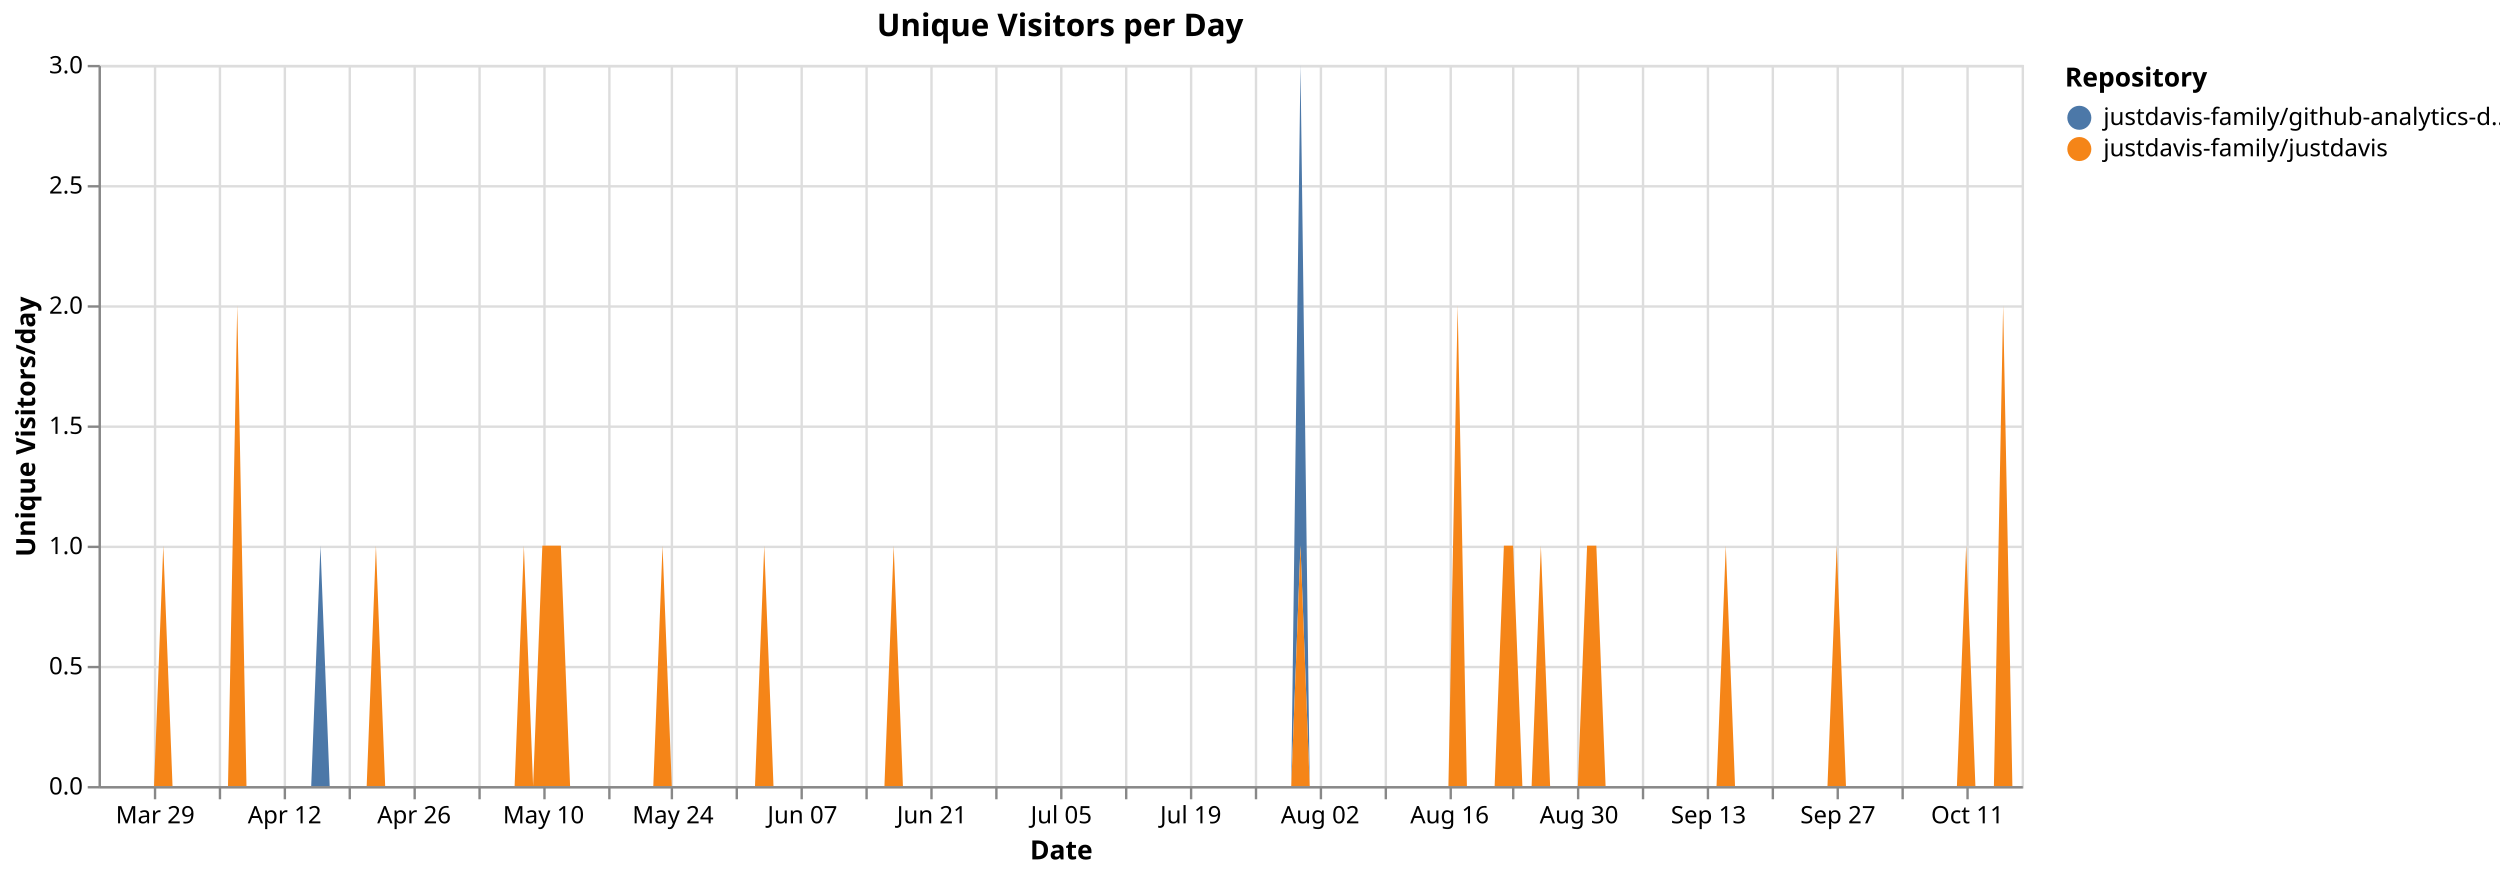
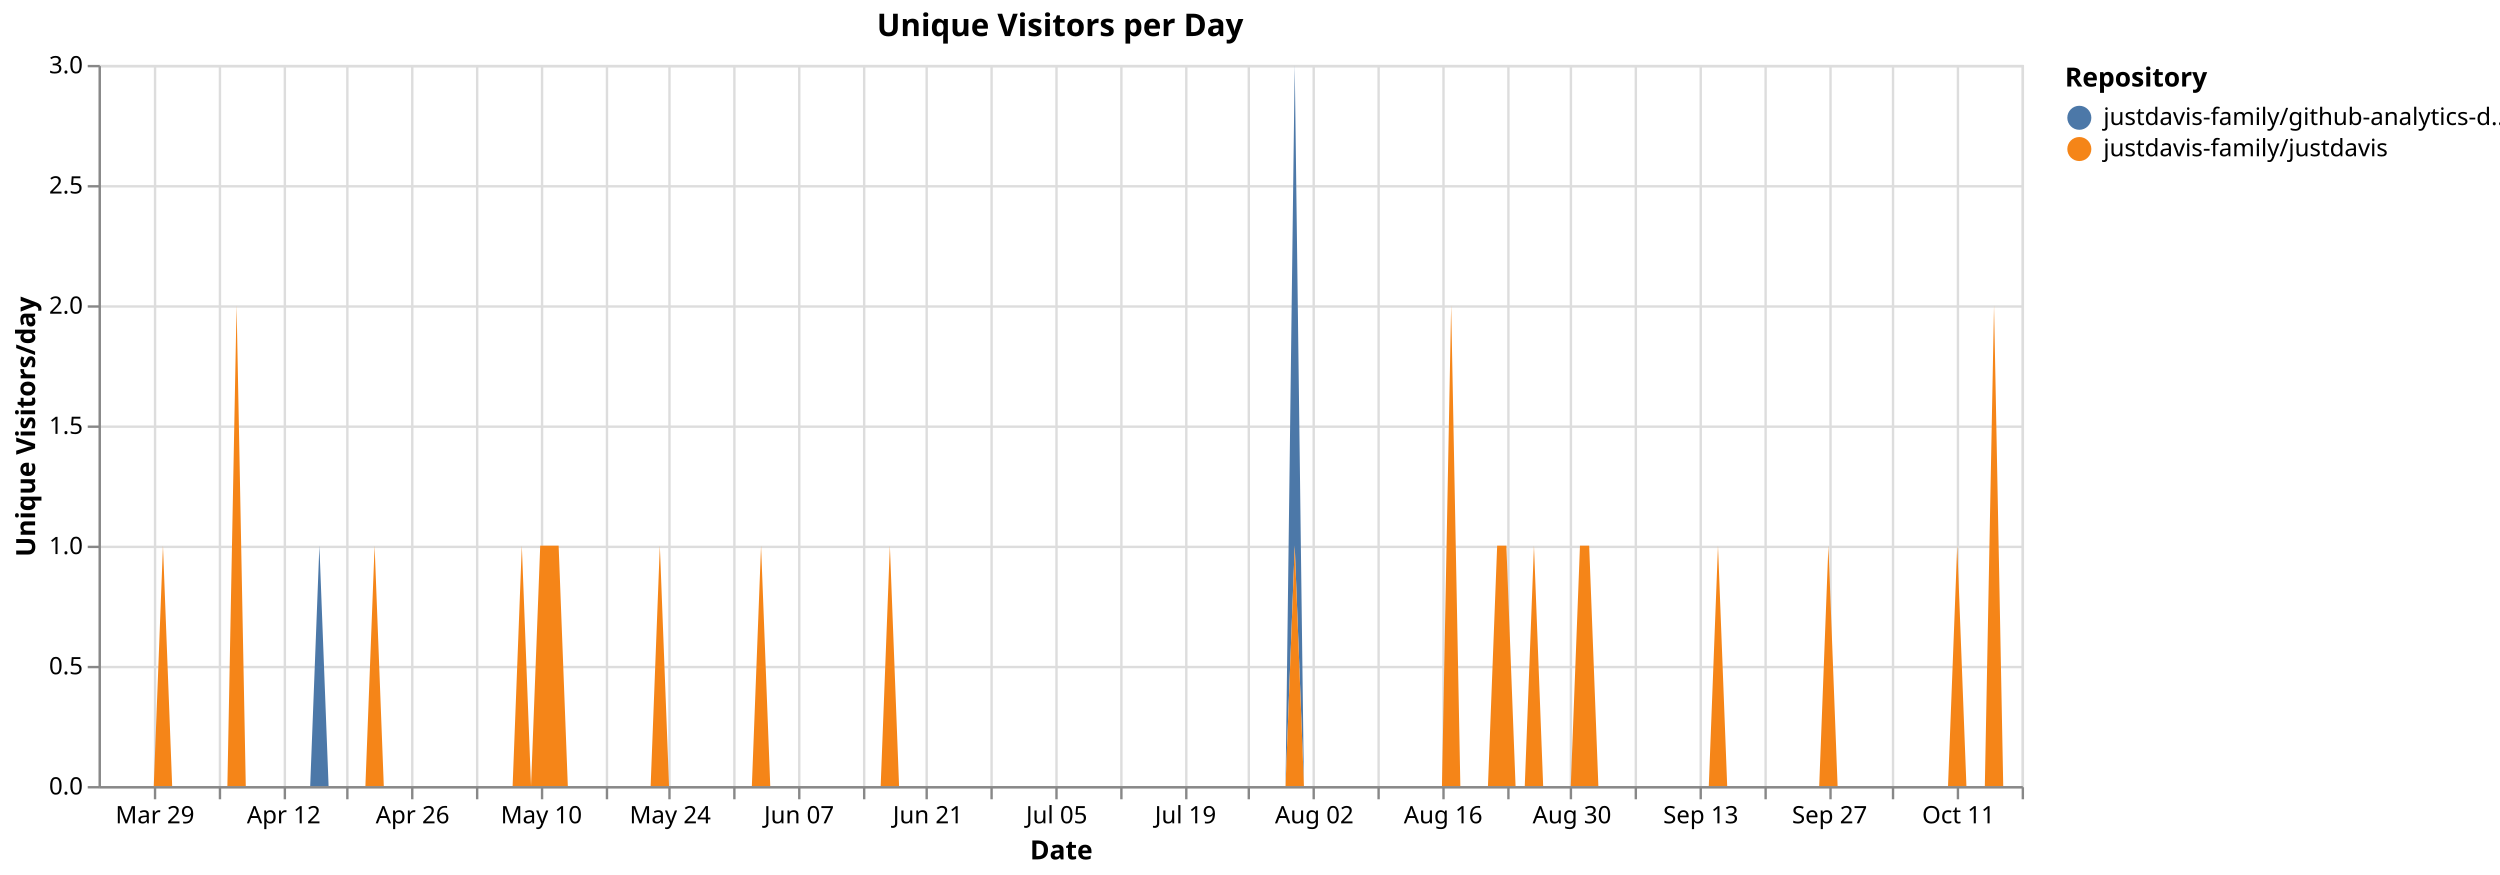
<svg xmlns="http://www.w3.org/2000/svg" version="1.1" class="marks" width="1040" height="364" viewBox="0 0 1040 364">
  <rect width="1040" height="364" fill="white" />
  <g fill="none" stroke-miterlimit="10" transform="translate(41,27)">
    <g class="mark-group role-frame root" role="graphics-object" aria-roledescription="group mark container">
      <g transform="translate(0,0)">
        <path class="background" aria-hidden="true" d="M0.5,0.5h800v300h-800Z" stroke="#ddd" />
        <g>
          <g class="mark-group role-axis" aria-hidden="true">
            <g transform="translate(0.5,300.5)">
              <path class="background" aria-hidden="true" d="M0,0h0v0h0Z" pointer-events="none" />
              <g>
                <g class="mark-rule role-axis-grid" pointer-events="none">
                  <line transform="translate(23,-300)" x2="0" y2="300" stroke="#ddd" stroke-width="1" opacity="1" />
                  <line transform="translate(50,-300)" x2="0" y2="300" stroke="#ddd" stroke-width="1" opacity="1" />
                  <line transform="translate(77,-300)" x2="0" y2="300" stroke="#ddd" stroke-width="1" opacity="1" />
-                   <line transform="translate(104,-300)" x2="0" y2="300" stroke="#ddd" stroke-width="1" opacity="1" />
-                   <line transform="translate(131,-300)" x2="0" y2="300" stroke="#ddd" stroke-width="1" opacity="1" />
-                   <line transform="translate(158,-300)" x2="0" y2="300" stroke="#ddd" stroke-width="1" opacity="1" />
-                   <line transform="translate(185,-300)" x2="0" y2="300" stroke="#ddd" stroke-width="1" opacity="1" />
-                   <line transform="translate(212,-300)" x2="0" y2="300" stroke="#ddd" stroke-width="1" opacity="1" />
-                   <line transform="translate(238,-300)" x2="0" y2="300" stroke="#ddd" stroke-width="1" opacity="1" />
-                   <line transform="translate(265,-300)" x2="0" y2="300" stroke="#ddd" stroke-width="1" opacity="1" />
-                   <line transform="translate(292,-300)" x2="0" y2="300" stroke="#ddd" stroke-width="1" opacity="1" />
-                   <line transform="translate(319,-300)" x2="0" y2="300" stroke="#ddd" stroke-width="1" opacity="1" />
-                   <line transform="translate(346,-300)" x2="0" y2="300" stroke="#ddd" stroke-width="1" opacity="1" />
-                   <line transform="translate(373,-300)" x2="0" y2="300" stroke="#ddd" stroke-width="1" opacity="1" />
-                   <line transform="translate(400,-300)" x2="0" y2="300" stroke="#ddd" stroke-width="1" opacity="1" />
-                   <line transform="translate(427,-300)" x2="0" y2="300" stroke="#ddd" stroke-width="1" opacity="1" />
-                   <line transform="translate(454,-300)" x2="0" y2="300" stroke="#ddd" stroke-width="1" opacity="1" />
-                   <line transform="translate(481,-300)" x2="0" y2="300" stroke="#ddd" stroke-width="1" opacity="1" />
-                   <line transform="translate(508,-300)" x2="0" y2="300" stroke="#ddd" stroke-width="1" opacity="1" />
-                   <line transform="translate(535,-300)" x2="0" y2="300" stroke="#ddd" stroke-width="1" opacity="1" />
-                   <line transform="translate(562,-300)" x2="0" y2="300" stroke="#ddd" stroke-width="1" opacity="1" />
-                   <line transform="translate(588,-300)" x2="0" y2="300" stroke="#ddd" stroke-width="1" opacity="1" />
-                   <line transform="translate(615,-300)" x2="0" y2="300" stroke="#ddd" stroke-width="1" opacity="1" />
-                   <line transform="translate(642,-300)" x2="0" y2="300" stroke="#ddd" stroke-width="1" opacity="1" />
-                   <line transform="translate(669,-300)" x2="0" y2="300" stroke="#ddd" stroke-width="1" opacity="1" />
-                   <line transform="translate(696,-300)" x2="0" y2="300" stroke="#ddd" stroke-width="1" opacity="1" />
-                   <line transform="translate(723,-300)" x2="0" y2="300" stroke="#ddd" stroke-width="1" opacity="1" />
-                   <line transform="translate(750,-300)" x2="0" y2="300" stroke="#ddd" stroke-width="1" opacity="1" />
-                   <line transform="translate(777,-300)" x2="0" y2="300" stroke="#ddd" stroke-width="1" opacity="1" />
+                   <line transform="translate(103,-300)" x2="0" y2="300" stroke="#ddd" stroke-width="1" opacity="1" />
+                   <line transform="translate(130,-300)" x2="0" y2="300" stroke="#ddd" stroke-width="1" opacity="1" />
+                   <line transform="translate(157,-300)" x2="0" y2="300" stroke="#ddd" stroke-width="1" opacity="1" />
+                   <line transform="translate(184,-300)" x2="0" y2="300" stroke="#ddd" stroke-width="1" opacity="1" />
+                   <line transform="translate(211,-300)" x2="0" y2="300" stroke="#ddd" stroke-width="1" opacity="1" />
+                   <line transform="translate(237,-300)" x2="0" y2="300" stroke="#ddd" stroke-width="1" opacity="1" />
+                   <line transform="translate(264,-300)" x2="0" y2="300" stroke="#ddd" stroke-width="1" opacity="1" />
+                   <line transform="translate(291,-300)" x2="0" y2="300" stroke="#ddd" stroke-width="1" opacity="1" />
+                   <line transform="translate(318,-300)" x2="0" y2="300" stroke="#ddd" stroke-width="1" opacity="1" />
+                   <line transform="translate(344,-300)" x2="0" y2="300" stroke="#ddd" stroke-width="1" opacity="1" />
+                   <line transform="translate(371,-300)" x2="0" y2="300" stroke="#ddd" stroke-width="1" opacity="1" />
+                   <line transform="translate(398,-300)" x2="0" y2="300" stroke="#ddd" stroke-width="1" opacity="1" />
+                   <line transform="translate(425,-300)" x2="0" y2="300" stroke="#ddd" stroke-width="1" opacity="1" />
+                   <line transform="translate(452,-300)" x2="0" y2="300" stroke="#ddd" stroke-width="1" opacity="1" />
+                   <line transform="translate(478,-300)" x2="0" y2="300" stroke="#ddd" stroke-width="1" opacity="1" />
+                   <line transform="translate(505,-300)" x2="0" y2="300" stroke="#ddd" stroke-width="1" opacity="1" />
+                   <line transform="translate(532,-300)" x2="0" y2="300" stroke="#ddd" stroke-width="1" opacity="1" />
+                   <line transform="translate(559,-300)" x2="0" y2="300" stroke="#ddd" stroke-width="1" opacity="1" />
+                   <line transform="translate(586,-300)" x2="0" y2="300" stroke="#ddd" stroke-width="1" opacity="1" />
+                   <line transform="translate(612,-300)" x2="0" y2="300" stroke="#ddd" stroke-width="1" opacity="1" />
+                   <line transform="translate(639,-300)" x2="0" y2="300" stroke="#ddd" stroke-width="1" opacity="1" />
+                   <line transform="translate(666,-300)" x2="0" y2="300" stroke="#ddd" stroke-width="1" opacity="1" />
+                   <line transform="translate(693,-300)" x2="0" y2="300" stroke="#ddd" stroke-width="1" opacity="1" />
+                   <line transform="translate(720,-300)" x2="0" y2="300" stroke="#ddd" stroke-width="1" opacity="1" />
+                   <line transform="translate(746,-300)" x2="0" y2="300" stroke="#ddd" stroke-width="1" opacity="1" />
+                   <line transform="translate(773,-300)" x2="0" y2="300" stroke="#ddd" stroke-width="1" opacity="1" />
+                   <line transform="translate(800,-300)" x2="0" y2="300" stroke="#ddd" stroke-width="1" opacity="1" />
                </g>
              </g>
              <path class="foreground" aria-hidden="true" d="" pointer-events="none" display="none" />
            </g>
          </g>
          <g class="mark-group role-axis" aria-hidden="true">
            <g transform="translate(0.5,0.5)">
              <path class="background" aria-hidden="true" d="M0,0h0v0h0Z" pointer-events="none" />
              <g>
                <g class="mark-rule role-axis-grid" pointer-events="none">
                  <line transform="translate(0,300)" x2="800" y2="0" stroke="#ddd" stroke-width="1" opacity="1" />
                  <line transform="translate(0,250)" x2="800" y2="0" stroke="#ddd" stroke-width="1" opacity="1" />
                  <line transform="translate(0,200)" x2="800" y2="0" stroke="#ddd" stroke-width="1" opacity="1" />
                  <line transform="translate(0,150)" x2="800" y2="0" stroke="#ddd" stroke-width="1" opacity="1" />
                  <line transform="translate(0,100)" x2="800" y2="0" stroke="#ddd" stroke-width="1" opacity="1" />
                  <line transform="translate(0,50)" x2="800" y2="0" stroke="#ddd" stroke-width="1" opacity="1" />
                  <line transform="translate(0,0)" x2="800" y2="0" stroke="#ddd" stroke-width="1" opacity="1" />
                </g>
              </g>
              <path class="foreground" aria-hidden="true" d="" pointer-events="none" display="none" />
            </g>
          </g>
-           <g class="mark-group role-axis" role="graphics-symbol" aria-roledescription="axis" aria-label="X-axis titled 'Date' for a time scale with values from Monday, 23 March 2026, 12:00:00 AM to Saturday, 17 October 2026, 12:00:00 AM">
+           <g class="mark-group role-axis" role="graphics-symbol" aria-roledescription="axis" aria-label="X-axis titled 'Date' for a time scale with values from Monday, 23 March 2026, 12:00:00 AM to Sunday, 18 October 2026, 12:00:00 AM">
            <g transform="translate(0.5,300.5)">
              <path class="background" aria-hidden="true" d="M0,0h0v0h0Z" pointer-events="none" />
              <g>
                <g class="mark-rule role-axis-tick" pointer-events="none">
                  <line transform="translate(23,0)" x2="0" y2="5" stroke="#888" stroke-width="1" opacity="1" />
                  <line transform="translate(50,0)" x2="0" y2="5" stroke="#888" stroke-width="1" opacity="1" />
                  <line transform="translate(77,0)" x2="0" y2="5" stroke="#888" stroke-width="1" opacity="1" />
-                   <line transform="translate(104,0)" x2="0" y2="5" stroke="#888" stroke-width="1" opacity="1" />
-                   <line transform="translate(131,0)" x2="0" y2="5" stroke="#888" stroke-width="1" opacity="1" />
-                   <line transform="translate(158,0)" x2="0" y2="5" stroke="#888" stroke-width="1" opacity="1" />
-                   <line transform="translate(185,0)" x2="0" y2="5" stroke="#888" stroke-width="1" opacity="1" />
-                   <line transform="translate(212,0)" x2="0" y2="5" stroke="#888" stroke-width="1" opacity="1" />
-                   <line transform="translate(238,0)" x2="0" y2="5" stroke="#888" stroke-width="1" opacity="1" />
-                   <line transform="translate(265,0)" x2="0" y2="5" stroke="#888" stroke-width="1" opacity="1" />
-                   <line transform="translate(292,0)" x2="0" y2="5" stroke="#888" stroke-width="1" opacity="1" />
-                   <line transform="translate(319,0)" x2="0" y2="5" stroke="#888" stroke-width="1" opacity="1" />
-                   <line transform="translate(346,0)" x2="0" y2="5" stroke="#888" stroke-width="1" opacity="1" />
-                   <line transform="translate(373,0)" x2="0" y2="5" stroke="#888" stroke-width="1" opacity="1" />
-                   <line transform="translate(400,0)" x2="0" y2="5" stroke="#888" stroke-width="1" opacity="1" />
-                   <line transform="translate(427,0)" x2="0" y2="5" stroke="#888" stroke-width="1" opacity="1" />
-                   <line transform="translate(454,0)" x2="0" y2="5" stroke="#888" stroke-width="1" opacity="1" />
-                   <line transform="translate(481,0)" x2="0" y2="5" stroke="#888" stroke-width="1" opacity="1" />
-                   <line transform="translate(508,0)" x2="0" y2="5" stroke="#888" stroke-width="1" opacity="1" />
-                   <line transform="translate(535,0)" x2="0" y2="5" stroke="#888" stroke-width="1" opacity="1" />
-                   <line transform="translate(562,0)" x2="0" y2="5" stroke="#888" stroke-width="1" opacity="1" />
-                   <line transform="translate(588,0)" x2="0" y2="5" stroke="#888" stroke-width="1" opacity="1" />
-                   <line transform="translate(615,0)" x2="0" y2="5" stroke="#888" stroke-width="1" opacity="1" />
-                   <line transform="translate(642,0)" x2="0" y2="5" stroke="#888" stroke-width="1" opacity="1" />
-                   <line transform="translate(669,0)" x2="0" y2="5" stroke="#888" stroke-width="1" opacity="1" />
-                   <line transform="translate(696,0)" x2="0" y2="5" stroke="#888" stroke-width="1" opacity="1" />
-                   <line transform="translate(723,0)" x2="0" y2="5" stroke="#888" stroke-width="1" opacity="1" />
-                   <line transform="translate(750,0)" x2="0" y2="5" stroke="#888" stroke-width="1" opacity="1" />
-                   <line transform="translate(777,0)" x2="0" y2="5" stroke="#888" stroke-width="1" opacity="1" />
+                   <line transform="translate(103,0)" x2="0" y2="5" stroke="#888" stroke-width="1" opacity="1" />
+                   <line transform="translate(130,0)" x2="0" y2="5" stroke="#888" stroke-width="1" opacity="1" />
+                   <line transform="translate(157,0)" x2="0" y2="5" stroke="#888" stroke-width="1" opacity="1" />
+                   <line transform="translate(184,0)" x2="0" y2="5" stroke="#888" stroke-width="1" opacity="1" />
+                   <line transform="translate(211,0)" x2="0" y2="5" stroke="#888" stroke-width="1" opacity="1" />
+                   <line transform="translate(237,0)" x2="0" y2="5" stroke="#888" stroke-width="1" opacity="1" />
+                   <line transform="translate(264,0)" x2="0" y2="5" stroke="#888" stroke-width="1" opacity="1" />
+                   <line transform="translate(291,0)" x2="0" y2="5" stroke="#888" stroke-width="1" opacity="1" />
+                   <line transform="translate(318,0)" x2="0" y2="5" stroke="#888" stroke-width="1" opacity="1" />
+                   <line transform="translate(344,0)" x2="0" y2="5" stroke="#888" stroke-width="1" opacity="1" />
+                   <line transform="translate(371,0)" x2="0" y2="5" stroke="#888" stroke-width="1" opacity="1" />
+                   <line transform="translate(398,0)" x2="0" y2="5" stroke="#888" stroke-width="1" opacity="1" />
+                   <line transform="translate(425,0)" x2="0" y2="5" stroke="#888" stroke-width="1" opacity="1" />
+                   <line transform="translate(452,0)" x2="0" y2="5" stroke="#888" stroke-width="1" opacity="1" />
+                   <line transform="translate(478,0)" x2="0" y2="5" stroke="#888" stroke-width="1" opacity="1" />
+                   <line transform="translate(505,0)" x2="0" y2="5" stroke="#888" stroke-width="1" opacity="1" />
+                   <line transform="translate(532,0)" x2="0" y2="5" stroke="#888" stroke-width="1" opacity="1" />
+                   <line transform="translate(559,0)" x2="0" y2="5" stroke="#888" stroke-width="1" opacity="1" />
+                   <line transform="translate(586,0)" x2="0" y2="5" stroke="#888" stroke-width="1" opacity="1" />
+                   <line transform="translate(612,0)" x2="0" y2="5" stroke="#888" stroke-width="1" opacity="1" />
+                   <line transform="translate(639,0)" x2="0" y2="5" stroke="#888" stroke-width="1" opacity="1" />
+                   <line transform="translate(666,0)" x2="0" y2="5" stroke="#888" stroke-width="1" opacity="1" />
+                   <line transform="translate(693,0)" x2="0" y2="5" stroke="#888" stroke-width="1" opacity="1" />
+                   <line transform="translate(720,0)" x2="0" y2="5" stroke="#888" stroke-width="1" opacity="1" />
+                   <line transform="translate(746,0)" x2="0" y2="5" stroke="#888" stroke-width="1" opacity="1" />
+                   <line transform="translate(773,0)" x2="0" y2="5" stroke="#888" stroke-width="1" opacity="1" />
+                   <line transform="translate(800,0)" x2="0" y2="5" stroke="#888" stroke-width="1" opacity="1" />
                </g>
                <g class="mark-text role-axis-label" pointer-events="none">
-                   <text text-anchor="middle" transform="translate(23.07692,15)" font-family="sans-serif" font-size="10px" fill="#000" opacity="1">Mar 29</text>
-                   <text text-anchor="middle" transform="translate(50,15)" font-family="sans-serif" font-size="10px" fill="#000" opacity="0">Apr 05</text>
-                   <text text-anchor="middle" transform="translate(76.92308,15)" font-family="sans-serif" font-size="10px" fill="#000" opacity="1">Apr 12</text>
-                   <text text-anchor="middle" transform="translate(103.8462,15)" font-family="sans-serif" font-size="10px" fill="#000" opacity="0">Apr 19</text>
-                   <text text-anchor="middle" transform="translate(130.7692,15)" font-family="sans-serif" font-size="10px" fill="#000" opacity="1">Apr 26</text>
-                   <text text-anchor="middle" transform="translate(157.6923,15)" font-family="sans-serif" font-size="10px" fill="#000" opacity="0">May 03</text>
-                   <text text-anchor="middle" transform="translate(184.6154,15)" font-family="sans-serif" font-size="10px" fill="#000" opacity="1">May 10</text>
-                   <text text-anchor="middle" transform="translate(211.5385,15)" font-family="sans-serif" font-size="10px" fill="#000" opacity="0">May 17</text>
-                   <text text-anchor="middle" transform="translate(238.4615,15)" font-family="sans-serif" font-size="10px" fill="#000" opacity="1">May 24</text>
-                   <text text-anchor="middle" transform="translate(265.3846,15)" font-family="sans-serif" font-size="10px" fill="#000" opacity="0">May 31</text>
-                   <text text-anchor="middle" transform="translate(292.3077,15)" font-family="sans-serif" font-size="10px" fill="#000" opacity="1">Jun 07</text>
-                   <text text-anchor="middle" transform="translate(319.2308,15)" font-family="sans-serif" font-size="10px" fill="#000" opacity="0">Jun 14</text>
-                   <text text-anchor="middle" transform="translate(346.1538,15)" font-family="sans-serif" font-size="10px" fill="#000" opacity="1">Jun 21</text>
-                   <text text-anchor="middle" transform="translate(373.0769,15)" font-family="sans-serif" font-size="10px" fill="#000" opacity="0">Jun 28</text>
-                   <text text-anchor="middle" transform="translate(400,15)" font-family="sans-serif" font-size="10px" fill="#000" opacity="1">Jul 05</text>
-                   <text text-anchor="middle" transform="translate(426.9231,15)" font-family="sans-serif" font-size="10px" fill="#000" opacity="0">Jul 12</text>
-                   <text text-anchor="middle" transform="translate(453.8462,15)" font-family="sans-serif" font-size="10px" fill="#000" opacity="1">Jul 19</text>
-                   <text text-anchor="middle" transform="translate(480.7692,15)" font-family="sans-serif" font-size="10px" fill="#000" opacity="0">Jul 26</text>
-                   <text text-anchor="middle" transform="translate(507.6923,15)" font-family="sans-serif" font-size="10px" fill="#000" opacity="1">Aug 02</text>
-                   <text text-anchor="middle" transform="translate(534.6154,15)" font-family="sans-serif" font-size="10px" fill="#000" opacity="0">Aug 09</text>
-                   <text text-anchor="middle" transform="translate(561.5385,15)" font-family="sans-serif" font-size="10px" fill="#000" opacity="1">Aug 16</text>
-                   <text text-anchor="middle" transform="translate(588.4615,15)" font-family="sans-serif" font-size="10px" fill="#000" opacity="0">Aug 23</text>
-                   <text text-anchor="middle" transform="translate(615.3846,15)" font-family="sans-serif" font-size="10px" fill="#000" opacity="1">Aug 30</text>
-                   <text text-anchor="middle" transform="translate(642.3077,15)" font-family="sans-serif" font-size="10px" fill="#000" opacity="0">Sep 06</text>
-                   <text text-anchor="middle" transform="translate(669.2308,15)" font-family="sans-serif" font-size="10px" fill="#000" opacity="1">Sep 13</text>
-                   <text text-anchor="middle" transform="translate(696.1538,15)" font-family="sans-serif" font-size="10px" fill="#000" opacity="0">Sep 20</text>
-                   <text text-anchor="middle" transform="translate(723.0769,15)" font-family="sans-serif" font-size="10px" fill="#000" opacity="1">Sep 27</text>
-                   <text text-anchor="middle" transform="translate(750,15)" font-family="sans-serif" font-size="10px" fill="#000" opacity="0">Oct 04</text>
-                   <text text-anchor="middle" transform="translate(776.9231,15)" font-family="sans-serif" font-size="10px" fill="#000" opacity="1">Oct 11</text>
+                   <text text-anchor="middle" transform="translate(22.96651,15)" font-family="sans-serif" font-size="10px" fill="#000" opacity="1">Mar 29</text>
+                   <text text-anchor="middle" transform="translate(49.76077,15)" font-family="sans-serif" font-size="10px" fill="#000" opacity="0">Apr 05</text>
+                   <text text-anchor="middle" transform="translate(76.55502,15)" font-family="sans-serif" font-size="10px" fill="#000" opacity="1">Apr 12</text>
+                   <text text-anchor="middle" transform="translate(103.3493,15)" font-family="sans-serif" font-size="10px" fill="#000" opacity="0">Apr 19</text>
+                   <text text-anchor="middle" transform="translate(130.1435,15)" font-family="sans-serif" font-size="10px" fill="#000" opacity="1">Apr 26</text>
+                   <text text-anchor="middle" transform="translate(156.9378,15)" font-family="sans-serif" font-size="10px" fill="#000" opacity="0">May 03</text>
+                   <text text-anchor="middle" transform="translate(183.7321,15)" font-family="sans-serif" font-size="10px" fill="#000" opacity="1">May 10</text>
+                   <text text-anchor="middle" transform="translate(210.5263,15)" font-family="sans-serif" font-size="10px" fill="#000" opacity="0">May 17</text>
+                   <text text-anchor="middle" transform="translate(237.3206,15)" font-family="sans-serif" font-size="10px" fill="#000" opacity="1">May 24</text>
+                   <text text-anchor="middle" transform="translate(264.1148,15)" font-family="sans-serif" font-size="10px" fill="#000" opacity="0">May 31</text>
+                   <text text-anchor="middle" transform="translate(290.9091,15)" font-family="sans-serif" font-size="10px" fill="#000" opacity="1">Jun 07</text>
+                   <text text-anchor="middle" transform="translate(317.7033,15)" font-family="sans-serif" font-size="10px" fill="#000" opacity="0">Jun 14</text>
+                   <text text-anchor="middle" transform="translate(344.4976,15)" font-family="sans-serif" font-size="10px" fill="#000" opacity="1">Jun 21</text>
+                   <text text-anchor="middle" transform="translate(371.2919,15)" font-family="sans-serif" font-size="10px" fill="#000" opacity="0">Jun 28</text>
+                   <text text-anchor="middle" transform="translate(398.0861,15)" font-family="sans-serif" font-size="10px" fill="#000" opacity="1">Jul 05</text>
+                   <text text-anchor="middle" transform="translate(424.8804,15)" font-family="sans-serif" font-size="10px" fill="#000" opacity="0">Jul 12</text>
+                   <text text-anchor="middle" transform="translate(451.6746,15)" font-family="sans-serif" font-size="10px" fill="#000" opacity="1">Jul 19</text>
+                   <text text-anchor="middle" transform="translate(478.4689,15)" font-family="sans-serif" font-size="10px" fill="#000" opacity="0">Jul 26</text>
+                   <text text-anchor="middle" transform="translate(505.2632,15)" font-family="sans-serif" font-size="10px" fill="#000" opacity="1">Aug 02</text>
+                   <text text-anchor="middle" transform="translate(532.0574,15)" font-family="sans-serif" font-size="10px" fill="#000" opacity="0">Aug 09</text>
+                   <text text-anchor="middle" transform="translate(558.8517,15)" font-family="sans-serif" font-size="10px" fill="#000" opacity="1">Aug 16</text>
+                   <text text-anchor="middle" transform="translate(585.6459,15)" font-family="sans-serif" font-size="10px" fill="#000" opacity="0">Aug 23</text>
+                   <text text-anchor="middle" transform="translate(612.4402,15)" font-family="sans-serif" font-size="10px" fill="#000" opacity="1">Aug 30</text>
+                   <text text-anchor="middle" transform="translate(639.2344,15)" font-family="sans-serif" font-size="10px" fill="#000" opacity="0">Sep 06</text>
+                   <text text-anchor="middle" transform="translate(666.0287,15)" font-family="sans-serif" font-size="10px" fill="#000" opacity="1">Sep 13</text>
+                   <text text-anchor="middle" transform="translate(692.823,15)" font-family="sans-serif" font-size="10px" fill="#000" opacity="0">Sep 20</text>
+                   <text text-anchor="middle" transform="translate(719.6172,15)" font-family="sans-serif" font-size="10px" fill="#000" opacity="1">Sep 27</text>
+                   <text text-anchor="middle" transform="translate(746.4115,15)" font-family="sans-serif" font-size="10px" fill="#000" opacity="0">Oct 04</text>
+                   <text text-anchor="middle" transform="translate(773.2057,15)" font-family="sans-serif" font-size="10px" fill="#000" opacity="1">Oct 11</text>
+                   <text text-anchor="end" transform="translate(800,15)" font-family="sans-serif" font-size="10px" fill="#000" opacity="0">Oct 18</text>
                </g>
                <g class="mark-rule role-axis-domain" pointer-events="none">
                  <line transform="translate(0,0)" x2="800" y2="0" stroke="#888" stroke-width="1" opacity="1" />
                </g>
                <g class="mark-text role-axis-title" pointer-events="none">
                  <text text-anchor="middle" transform="translate(400,30)" font-family="sans-serif" font-size="11px" font-weight="bold" fill="#000" opacity="1">Date</text>
                </g>
              </g>
              <path class="foreground" aria-hidden="true" d="" pointer-events="none" display="none" />
            </g>
          </g>
          <g class="mark-group role-axis" role="graphics-symbol" aria-roledescription="axis" aria-label="Y-axis titled 'Unique Visitors/day' for a linear scale with values from 0.0 to 3.0">
            <g transform="translate(0.5,0.5)">
              <path class="background" aria-hidden="true" d="M0,0h0v0h0Z" pointer-events="none" />
              <g>
                <g class="mark-rule role-axis-tick" pointer-events="none">
                  <line transform="translate(0,300)" x2="-5" y2="0" stroke="#888" stroke-width="1" opacity="1" />
                  <line transform="translate(0,250)" x2="-5" y2="0" stroke="#888" stroke-width="1" opacity="1" />
                  <line transform="translate(0,200)" x2="-5" y2="0" stroke="#888" stroke-width="1" opacity="1" />
                  <line transform="translate(0,150)" x2="-5" y2="0" stroke="#888" stroke-width="1" opacity="1" />
                  <line transform="translate(0,100)" x2="-5" y2="0" stroke="#888" stroke-width="1" opacity="1" />
                  <line transform="translate(0,50)" x2="-5" y2="0" stroke="#888" stroke-width="1" opacity="1" />
                  <line transform="translate(0,0)" x2="-5" y2="0" stroke="#888" stroke-width="1" opacity="1" />
                </g>
                <g class="mark-text role-axis-label" pointer-events="none">
                  <text text-anchor="end" transform="translate(-7,303)" font-family="sans-serif" font-size="10px" fill="#000" opacity="1">0.0</text>
                  <text text-anchor="end" transform="translate(-7,253)" font-family="sans-serif" font-size="10px" fill="#000" opacity="1">0.5</text>
                  <text text-anchor="end" transform="translate(-7,203)" font-family="sans-serif" font-size="10px" fill="#000" opacity="1">1.0</text>
                  <text text-anchor="end" transform="translate(-7,153)" font-family="sans-serif" font-size="10px" fill="#000" opacity="1">1.5</text>
                  <text text-anchor="end" transform="translate(-7,103)" font-family="sans-serif" font-size="10px" fill="#000" opacity="1">2.0</text>
                  <text text-anchor="end" transform="translate(-7,53)" font-family="sans-serif" font-size="10px" fill="#000" opacity="1">2.5</text>
                  <text text-anchor="end" transform="translate(-7,3)" font-family="sans-serif" font-size="10px" fill="#000" opacity="1">3.0</text>
                </g>
                <g class="mark-rule role-axis-domain" pointer-events="none">
                  <line transform="translate(0,300)" x2="0" y2="-300" stroke="#888" stroke-width="1" opacity="1" />
                </g>
                <g class="mark-text role-axis-title" pointer-events="none">
                  <text text-anchor="middle" transform="translate(-24.90137,150) rotate(-90) translate(0,-2)" font-family="sans-serif" font-size="11px" font-weight="bold" fill="#000" opacity="1">Unique Visitors/day</text>
                </g>
              </g>
              <path class="foreground" aria-hidden="true" d="" pointer-events="none" display="none" />
            </g>
          </g>
          <g class="mark-group role-scope pathgroup" role="graphics-object" aria-roledescription="group mark container">
            <g transform="translate(0,0)">
              <path class="background" aria-hidden="true" d="M0,0h800v300h-800Z" />
              <g>
                <g class="mark-area role-mark marks" role="graphics-object" aria-roledescription="area mark container">
-                   <path aria-label="Date: Mar 23, 2026; Unique Visitors/day: 0; Repository: justdavis-family/github-analytics-data" role="graphics-symbol" aria-roledescription="area mark" d="M0,300L3.846,300L7.692,300L11.538,300L15.385,300L19.231,300L23.077,300L26.923,200L30.769,300L34.615,300L38.462,300L42.308,300L46.154,300L50,300L53.846,300L57.692,100L61.538,300L65.385,300L69.231,300L73.077,300L76.923,300L80.769,300L84.615,300L88.462,300L92.308,200L96.154,300L100,300L103.846,300L107.692,300L111.538,300L115.385,200L119.231,300L123.077,300L126.923,300L130.769,300L134.615,300L138.462,300L142.308,300L146.154,300L150,300L153.846,300L157.692,300L161.538,300L165.385,300L169.231,300L173.077,300L176.923,200L180.769,300L184.615,200L188.462,200L192.308,200L196.154,300L200,300L203.846,300L207.692,300L211.538,300L215.385,300L219.231,300L223.077,300L226.923,300L230.769,300L234.615,200L238.462,300L242.308,300L246.154,300L250,300L253.846,300L257.692,300L261.538,300L265.385,300L269.231,300L273.077,300L276.923,200L280.769,300L284.615,300L288.462,300L292.308,300L296.154,300L300,300L303.846,300L307.692,300L311.538,300L315.385,300L319.231,300L323.077,300L326.923,300L330.769,200L334.615,300L338.462,300L342.308,300L346.154,300L350,300L353.846,300L357.692,300L361.538,300L365.385,300L369.231,300L373.077,300L376.923,300L380.769,300L384.615,300L388.462,300L392.308,300L396.154,300L400,300L403.846,300L407.692,300L411.538,300L415.385,300L419.231,300L423.077,300L426.923,300L430.769,300L434.615,300L438.462,300L442.308,300L446.154,300L450,300L453.846,300L457.692,300L461.538,300L465.385,300L469.231,300L473.077,300L476.923,300L480.769,300L484.615,300L488.462,300L492.308,300L496.154,300L500,0L503.846,300L507.692,300L511.538,300L515.385,300L519.231,300L523.077,300L526.923,300L530.769,300L534.615,300L538.462,300L542.308,300L546.154,300L550,300L553.846,300L557.692,300L561.538,300L565.385,100L569.231,300L573.077,300L576.923,300L580.769,300L584.615,200L588.462,200L592.308,300L596.154,300L600,200L603.846,300L607.692,300L611.538,300L615.385,300L619.231,200L623.077,200L626.923,300L630.769,300L634.615,300L638.462,300L642.308,300L646.154,300L650,300L653.846,300L657.692,300L661.538,300L665.385,300L669.231,300L673.077,300L676.923,200L680.769,300L684.615,300L688.462,300L692.308,300L696.154,300L700,300L703.846,300L707.692,300L711.538,300L715.385,300L719.231,300L723.077,200L726.923,300L730.769,300L734.615,300L738.462,300L742.308,300L746.154,300L750,300L753.846,300L757.692,300L761.538,300L765.385,300L769.231,300L773.077,300L776.923,200L780.769,300L784.615,300L788.462,300L792.308,100L796.154,300L800,300L800,300L796.154,300L792.308,100L788.462,300L784.615,300L780.769,300L776.923,200L773.077,300L769.231,300L765.385,300L761.538,300L757.692,300L753.846,300L750,300L746.154,300L742.308,300L738.462,300L734.615,300L730.769,300L726.923,300L723.077,200L719.231,300L715.385,300L711.538,300L707.692,300L703.846,300L700,300L696.154,300L692.308,300L688.462,300L684.615,300L680.769,300L676.923,200L673.077,300L669.231,300L665.385,300L661.538,300L657.692,300L653.846,300L650,300L646.154,300L642.308,300L638.462,300L634.615,300L630.769,300L626.923,300L623.077,200L619.231,200L615.385,300L611.538,300L607.692,300L603.846,300L600,200L596.154,300L592.308,300L588.462,200L584.615,200L580.769,300L576.923,300L573.077,300L569.231,300L565.385,100L561.538,300L557.692,300L553.846,300L550,300L546.154,300L542.308,300L538.462,300L534.615,300L530.769,300L526.923,300L523.077,300L519.231,300L515.385,300L511.538,300L507.692,300L503.846,300L500,200L496.154,300L492.308,300L488.462,300L484.615,300L480.769,300L476.923,300L473.077,300L469.231,300L465.385,300L461.538,300L457.692,300L453.846,300L450,300L446.154,300L442.308,300L438.462,300L434.615,300L430.769,300L426.923,300L423.077,300L419.231,300L415.385,300L411.538,300L407.692,300L403.846,300L400,300L396.154,300L392.308,300L388.462,300L384.615,300L380.769,300L376.923,300L373.077,300L369.231,300L365.385,300L361.538,300L357.692,300L353.846,300L350,300L346.154,300L342.308,300L338.462,300L334.615,300L330.769,200L326.923,300L323.077,300L319.231,300L315.385,300L311.538,300L307.692,300L303.846,300L300,300L296.154,300L292.308,300L288.462,300L284.615,300L280.769,300L276.923,200L273.077,300L269.231,300L265.385,300L261.538,300L257.692,300L253.846,300L250,300L246.154,300L242.308,300L238.462,300L234.615,200L230.769,300L226.923,300L223.077,300L219.231,300L215.385,300L211.538,300L207.692,300L203.846,300L200,300L196.154,300L192.308,200L188.462,200L184.615,200L180.769,300L176.923,200L173.077,300L169.231,300L165.385,300L161.538,300L157.692,300L153.846,300L150,300L146.154,300L142.308,300L138.462,300L134.615,300L130.769,300L126.923,300L123.077,300L119.231,300L115.385,200L111.538,300L107.692,300L103.846,300L100,300L96.154,300L92.308,300L88.462,300L84.615,300L80.769,300L76.923,300L73.077,300L69.231,300L65.385,300L61.538,300L57.692,100L53.846,300L50,300L46.154,300L42.308,300L38.462,300L34.615,300L30.769,300L26.923,200L23.077,300L19.231,300L15.385,300L11.538,300L7.692,300L3.846,300L0,300Z" fill="#4c78a8" />
+                   <path aria-label="Date: Mar 23, 2026; Unique Visitors/day: 0; Repository: justdavis-family/github-analytics-data" role="graphics-symbol" aria-roledescription="area mark" d="M0,300L3.828,300L7.656,300L11.483,300L15.311,300L19.139,300L22.967,300L26.794,200L30.622,300L34.45,300L38.278,300L42.105,300L45.933,300L49.761,300L53.589,300L57.416,100L61.244,300L65.072,300L68.9,300L72.727,300L76.555,300L80.383,300L84.211,300L88.038,300L91.866,200L95.694,300L99.522,300L103.349,300L107.177,300L111.005,300L114.833,200L118.66,300L122.488,300L126.316,300L130.144,300L133.971,300L137.799,300L141.627,300L145.455,300L149.282,300L153.11,300L156.938,300L160.766,300L164.593,300L168.421,300L172.249,300L176.077,200L179.904,300L183.732,200L187.56,200L191.388,200L195.215,300L199.043,300L202.871,300L206.699,300L210.526,300L214.354,300L218.182,300L222.01,300L225.837,300L229.665,300L233.493,200L237.321,300L241.148,300L244.976,300L248.804,300L252.632,300L256.459,300L260.287,300L264.115,300L267.943,300L271.77,300L275.598,200L279.426,300L283.254,300L287.081,300L290.909,300L294.737,300L298.565,300L302.392,300L306.22,300L310.048,300L313.876,300L317.703,300L321.531,300L325.359,300L329.187,200L333.014,300L336.842,300L340.67,300L344.498,300L348.325,300L352.153,300L355.981,300L359.809,300L363.636,300L367.464,300L371.292,300L375.12,300L378.947,300L382.775,300L386.603,300L390.431,300L394.258,300L398.086,300L401.914,300L405.742,300L409.569,300L413.397,300L417.225,300L421.053,300L424.88,300L428.708,300L432.536,300L436.364,300L440.191,300L444.019,300L447.847,300L451.675,300L455.502,300L459.33,300L463.158,300L466.986,300L470.813,300L474.641,300L478.469,300L482.297,300L486.124,300L489.952,300L493.78,300L497.608,0L501.435,300L505.263,300L509.091,300L512.919,300L516.746,300L520.574,300L524.402,300L528.23,300L532.057,300L535.885,300L539.713,300L543.541,300L547.368,300L551.196,300L555.024,300L558.852,300L562.679,100L566.507,300L570.335,300L574.163,300L577.99,300L581.818,200L585.646,200L589.474,300L593.301,300L597.129,200L600.957,300L604.785,300L608.612,300L612.44,300L616.268,200L620.096,200L623.923,300L627.751,300L631.579,300L635.407,300L639.234,300L643.062,300L646.89,300L650.718,300L654.545,300L658.373,300L662.201,300L666.029,300L669.856,300L673.684,200L677.512,300L681.34,300L685.167,300L688.995,300L692.823,300L696.651,300L700.478,300L704.306,300L708.134,300L711.962,300L715.789,300L719.617,200L723.445,300L727.273,300L731.1,300L734.928,300L738.756,300L742.584,300L746.411,300L750.239,300L754.067,300L757.895,300L761.722,300L765.55,300L769.378,300L773.206,200L777.033,300L780.861,300L784.689,300L788.517,100L792.344,300L796.172,300L800,300L800,300L796.172,300L792.344,300L788.517,100L784.689,300L780.861,300L777.033,300L773.206,200L769.378,300L765.55,300L761.722,300L757.895,300L754.067,300L750.239,300L746.411,300L742.584,300L738.756,300L734.928,300L731.1,300L727.273,300L723.445,300L719.617,200L715.789,300L711.962,300L708.134,300L704.306,300L700.478,300L696.651,300L692.823,300L688.995,300L685.167,300L681.34,300L677.512,300L673.684,200L669.856,300L666.029,300L662.201,300L658.373,300L654.545,300L650.718,300L646.89,300L643.062,300L639.234,300L635.407,300L631.579,300L627.751,300L623.923,300L620.096,200L616.268,200L612.44,300L608.612,300L604.785,300L600.957,300L597.129,200L593.301,300L589.474,300L585.646,200L581.818,200L577.99,300L574.163,300L570.335,300L566.507,300L562.679,100L558.852,300L555.024,300L551.196,300L547.368,300L543.541,300L539.713,300L535.885,300L532.057,300L528.23,300L524.402,300L520.574,300L516.746,300L512.919,300L509.091,300L505.263,300L501.435,300L497.608,200L493.78,300L489.952,300L486.124,300L482.297,300L478.469,300L474.641,300L470.813,300L466.986,300L463.158,300L459.33,300L455.502,300L451.675,300L447.847,300L444.019,300L440.191,300L436.364,300L432.536,300L428.708,300L424.88,300L421.053,300L417.225,300L413.397,300L409.569,300L405.742,300L401.914,300L398.086,300L394.258,300L390.431,300L386.603,300L382.775,300L378.947,300L375.12,300L371.292,300L367.464,300L363.636,300L359.809,300L355.981,300L352.153,300L348.325,300L344.498,300L340.67,300L336.842,300L333.014,300L329.187,200L325.359,300L321.531,300L317.703,300L313.876,300L310.048,300L306.22,300L302.392,300L298.565,300L294.737,300L290.909,300L287.081,300L283.254,300L279.426,300L275.598,200L271.77,300L267.943,300L264.115,300L260.287,300L256.459,300L252.632,300L248.804,300L244.976,300L241.148,300L237.321,300L233.493,200L229.665,300L225.837,300L222.01,300L218.182,300L214.354,300L210.526,300L206.699,300L202.871,300L199.043,300L195.215,300L191.388,200L187.56,200L183.732,200L179.904,300L176.077,200L172.249,300L168.421,300L164.593,300L160.766,300L156.938,300L153.11,300L149.282,300L145.455,300L141.627,300L137.799,300L133.971,300L130.144,300L126.316,300L122.488,300L118.66,300L114.833,200L111.005,300L107.177,300L103.349,300L99.522,300L95.694,300L91.866,300L88.038,300L84.211,300L80.383,300L76.555,300L72.727,300L68.9,300L65.072,300L61.244,300L57.416,100L53.589,300L49.761,300L45.933,300L42.105,300L38.278,300L34.45,300L30.622,300L26.794,200L22.967,300L19.139,300L15.311,300L11.483,300L7.656,300L3.828,300L0,300Z" fill="#4c78a8" />
                </g>
              </g>
              <path class="foreground" aria-hidden="true" d="" display="none" />
            </g>
            <g transform="translate(0,0)">
              <path class="background" aria-hidden="true" d="M0,0h800v300h-800Z" />
              <g>
                <g class="mark-area role-mark marks" role="graphics-object" aria-roledescription="area mark container">
-                   <path aria-label="Date: Mar 23, 2026; Unique Visitors/day: 0; Repository: justdavis-family/justdavis" role="graphics-symbol" aria-roledescription="area mark" d="M0,300L3.846,300L7.692,300L11.538,300L15.385,300L19.231,300L23.077,300L26.923,200L30.769,300L34.615,300L38.462,300L42.308,300L46.154,300L50,300L53.846,300L57.692,100L61.538,300L65.385,300L69.231,300L73.077,300L76.923,300L80.769,300L84.615,300L88.462,300L92.308,300L96.154,300L100,300L103.846,300L107.692,300L111.538,300L115.385,200L119.231,300L123.077,300L126.923,300L130.769,300L134.615,300L138.462,300L142.308,300L146.154,300L150,300L153.846,300L157.692,300L161.538,300L165.385,300L169.231,300L173.077,300L176.923,200L180.769,300L184.615,200L188.462,200L192.308,200L196.154,300L200,300L203.846,300L207.692,300L211.538,300L215.385,300L219.231,300L223.077,300L226.923,300L230.769,300L234.615,200L238.462,300L242.308,300L246.154,300L250,300L253.846,300L257.692,300L261.538,300L265.385,300L269.231,300L273.077,300L276.923,200L280.769,300L284.615,300L288.462,300L292.308,300L296.154,300L300,300L303.846,300L307.692,300L311.538,300L315.385,300L319.231,300L323.077,300L326.923,300L330.769,200L334.615,300L338.462,300L342.308,300L346.154,300L350,300L353.846,300L357.692,300L361.538,300L365.385,300L369.231,300L373.077,300L376.923,300L380.769,300L384.615,300L388.462,300L392.308,300L396.154,300L400,300L403.846,300L407.692,300L411.538,300L415.385,300L419.231,300L423.077,300L426.923,300L430.769,300L434.615,300L438.462,300L442.308,300L446.154,300L450,300L453.846,300L457.692,300L461.538,300L465.385,300L469.231,300L473.077,300L476.923,300L480.769,300L484.615,300L488.462,300L492.308,300L496.154,300L500,200L503.846,300L507.692,300L511.538,300L515.385,300L519.231,300L523.077,300L526.923,300L530.769,300L534.615,300L538.462,300L542.308,300L546.154,300L550,300L553.846,300L557.692,300L561.538,300L565.385,100L569.231,300L573.077,300L576.923,300L580.769,300L584.615,200L588.462,200L592.308,300L596.154,300L600,200L603.846,300L607.692,300L611.538,300L615.385,300L619.231,200L623.077,200L626.923,300L630.769,300L634.615,300L638.462,300L642.308,300L646.154,300L650,300L653.846,300L657.692,300L661.538,300L665.385,300L669.231,300L673.077,300L676.923,200L680.769,300L684.615,300L688.462,300L692.308,300L696.154,300L700,300L703.846,300L707.692,300L711.538,300L715.385,300L719.231,300L723.077,200L726.923,300L730.769,300L734.615,300L738.462,300L742.308,300L746.154,300L750,300L753.846,300L757.692,300L761.538,300L765.385,300L769.231,300L773.077,300L776.923,200L780.769,300L784.615,300L788.462,300L792.308,100L796.154,300L800,300L800,300L796.154,300L792.308,300L788.462,300L784.615,300L780.769,300L776.923,300L773.077,300L769.231,300L765.385,300L761.538,300L757.692,300L753.846,300L750,300L746.154,300L742.308,300L738.462,300L734.615,300L730.769,300L726.923,300L723.077,300L719.231,300L715.385,300L711.538,300L707.692,300L703.846,300L700,300L696.154,300L692.308,300L688.462,300L684.615,300L680.769,300L676.923,300L673.077,300L669.231,300L665.385,300L661.538,300L657.692,300L653.846,300L650,300L646.154,300L642.308,300L638.462,300L634.615,300L630.769,300L626.923,300L623.077,300L619.231,300L615.385,300L611.538,300L607.692,300L603.846,300L600,300L596.154,300L592.308,300L588.462,300L584.615,300L580.769,300L576.923,300L573.077,300L569.231,300L565.385,300L561.538,300L557.692,300L553.846,300L550,300L546.154,300L542.308,300L538.462,300L534.615,300L530.769,300L526.923,300L523.077,300L519.231,300L515.385,300L511.538,300L507.692,300L503.846,300L500,300L496.154,300L492.308,300L488.462,300L484.615,300L480.769,300L476.923,300L473.077,300L469.231,300L465.385,300L461.538,300L457.692,300L453.846,300L450,300L446.154,300L442.308,300L438.462,300L434.615,300L430.769,300L426.923,300L423.077,300L419.231,300L415.385,300L411.538,300L407.692,300L403.846,300L400,300L396.154,300L392.308,300L388.462,300L384.615,300L380.769,300L376.923,300L373.077,300L369.231,300L365.385,300L361.538,300L357.692,300L353.846,300L350,300L346.154,300L342.308,300L338.462,300L334.615,300L330.769,300L326.923,300L323.077,300L319.231,300L315.385,300L311.538,300L307.692,300L303.846,300L300,300L296.154,300L292.308,300L288.462,300L284.615,300L280.769,300L276.923,300L273.077,300L269.231,300L265.385,300L261.538,300L257.692,300L253.846,300L250,300L246.154,300L242.308,300L238.462,300L234.615,300L230.769,300L226.923,300L223.077,300L219.231,300L215.385,300L211.538,300L207.692,300L203.846,300L200,300L196.154,300L192.308,300L188.462,300L184.615,300L180.769,300L176.923,300L173.077,300L169.231,300L165.385,300L161.538,300L157.692,300L153.846,300L150,300L146.154,300L142.308,300L138.462,300L134.615,300L130.769,300L126.923,300L123.077,300L119.231,300L115.385,300L111.538,300L107.692,300L103.846,300L100,300L96.154,300L92.308,300L88.462,300L84.615,300L80.769,300L76.923,300L73.077,300L69.231,300L65.385,300L61.538,300L57.692,300L53.846,300L50,300L46.154,300L42.308,300L38.462,300L34.615,300L30.769,300L26.923,300L23.077,300L19.231,300L15.385,300L11.538,300L7.692,300L3.846,300L0,300Z" fill="#f58518" />
+                   <path aria-label="Date: Mar 23, 2026; Unique Visitors/day: 0; Repository: justdavis-family/justdavis" role="graphics-symbol" aria-roledescription="area mark" d="M0,300L3.828,300L7.656,300L11.483,300L15.311,300L19.139,300L22.967,300L26.794,200L30.622,300L34.45,300L38.278,300L42.105,300L45.933,300L49.761,300L53.589,300L57.416,100L61.244,300L65.072,300L68.9,300L72.727,300L76.555,300L80.383,300L84.211,300L88.038,300L91.866,300L95.694,300L99.522,300L103.349,300L107.177,300L111.005,300L114.833,200L118.66,300L122.488,300L126.316,300L130.144,300L133.971,300L137.799,300L141.627,300L145.455,300L149.282,300L153.11,300L156.938,300L160.766,300L164.593,300L168.421,300L172.249,300L176.077,200L179.904,300L183.732,200L187.56,200L191.388,200L195.215,300L199.043,300L202.871,300L206.699,300L210.526,300L214.354,300L218.182,300L222.01,300L225.837,300L229.665,300L233.493,200L237.321,300L241.148,300L244.976,300L248.804,300L252.632,300L256.459,300L260.287,300L264.115,300L267.943,300L271.77,300L275.598,200L279.426,300L283.254,300L287.081,300L290.909,300L294.737,300L298.565,300L302.392,300L306.22,300L310.048,300L313.876,300L317.703,300L321.531,300L325.359,300L329.187,200L333.014,300L336.842,300L340.67,300L344.498,300L348.325,300L352.153,300L355.981,300L359.809,300L363.636,300L367.464,300L371.292,300L375.12,300L378.947,300L382.775,300L386.603,300L390.431,300L394.258,300L398.086,300L401.914,300L405.742,300L409.569,300L413.397,300L417.225,300L421.053,300L424.88,300L428.708,300L432.536,300L436.364,300L440.191,300L444.019,300L447.847,300L451.675,300L455.502,300L459.33,300L463.158,300L466.986,300L470.813,300L474.641,300L478.469,300L482.297,300L486.124,300L489.952,300L493.78,300L497.608,200L501.435,300L505.263,300L509.091,300L512.919,300L516.746,300L520.574,300L524.402,300L528.23,300L532.057,300L535.885,300L539.713,300L543.541,300L547.368,300L551.196,300L555.024,300L558.852,300L562.679,100L566.507,300L570.335,300L574.163,300L577.99,300L581.818,200L585.646,200L589.474,300L593.301,300L597.129,200L600.957,300L604.785,300L608.612,300L612.44,300L616.268,200L620.096,200L623.923,300L627.751,300L631.579,300L635.407,300L639.234,300L643.062,300L646.89,300L650.718,300L654.545,300L658.373,300L662.201,300L666.029,300L669.856,300L673.684,200L677.512,300L681.34,300L685.167,300L688.995,300L692.823,300L696.651,300L700.478,300L704.306,300L708.134,300L711.962,300L715.789,300L719.617,200L723.445,300L727.273,300L731.1,300L734.928,300L738.756,300L742.584,300L746.411,300L750.239,300L754.067,300L757.895,300L761.722,300L765.55,300L769.378,300L773.206,200L777.033,300L780.861,300L784.689,300L788.517,100L792.344,300L796.172,300L800,300L800,300L796.172,300L792.344,300L788.517,300L784.689,300L780.861,300L777.033,300L773.206,300L769.378,300L765.55,300L761.722,300L757.895,300L754.067,300L750.239,300L746.411,300L742.584,300L738.756,300L734.928,300L731.1,300L727.273,300L723.445,300L719.617,300L715.789,300L711.962,300L708.134,300L704.306,300L700.478,300L696.651,300L692.823,300L688.995,300L685.167,300L681.34,300L677.512,300L673.684,300L669.856,300L666.029,300L662.201,300L658.373,300L654.545,300L650.718,300L646.89,300L643.062,300L639.234,300L635.407,300L631.579,300L627.751,300L623.923,300L620.096,300L616.268,300L612.44,300L608.612,300L604.785,300L600.957,300L597.129,300L593.301,300L589.474,300L585.646,300L581.818,300L577.99,300L574.163,300L570.335,300L566.507,300L562.679,300L558.852,300L555.024,300L551.196,300L547.368,300L543.541,300L539.713,300L535.885,300L532.057,300L528.23,300L524.402,300L520.574,300L516.746,300L512.919,300L509.091,300L505.263,300L501.435,300L497.608,300L493.78,300L489.952,300L486.124,300L482.297,300L478.469,300L474.641,300L470.813,300L466.986,300L463.158,300L459.33,300L455.502,300L451.675,300L447.847,300L444.019,300L440.191,300L436.364,300L432.536,300L428.708,300L424.88,300L421.053,300L417.225,300L413.397,300L409.569,300L405.742,300L401.914,300L398.086,300L394.258,300L390.431,300L386.603,300L382.775,300L378.947,300L375.12,300L371.292,300L367.464,300L363.636,300L359.809,300L355.981,300L352.153,300L348.325,300L344.498,300L340.67,300L336.842,300L333.014,300L329.187,300L325.359,300L321.531,300L317.703,300L313.876,300L310.048,300L306.22,300L302.392,300L298.565,300L294.737,300L290.909,300L287.081,300L283.254,300L279.426,300L275.598,300L271.77,300L267.943,300L264.115,300L260.287,300L256.459,300L252.632,300L248.804,300L244.976,300L241.148,300L237.321,300L233.493,300L229.665,300L225.837,300L222.01,300L218.182,300L214.354,300L210.526,300L206.699,300L202.871,300L199.043,300L195.215,300L191.388,300L187.56,300L183.732,300L179.904,300L176.077,300L172.249,300L168.421,300L164.593,300L160.766,300L156.938,300L153.11,300L149.282,300L145.455,300L141.627,300L137.799,300L133.971,300L130.144,300L126.316,300L122.488,300L118.66,300L114.833,300L111.005,300L107.177,300L103.349,300L99.522,300L95.694,300L91.866,300L88.038,300L84.211,300L80.383,300L76.555,300L72.727,300L68.9,300L65.072,300L61.244,300L57.416,300L53.589,300L49.761,300L45.933,300L42.105,300L38.278,300L34.45,300L30.622,300L26.794,300L22.967,300L19.139,300L15.311,300L11.483,300L7.656,300L3.828,300L0,300Z" fill="#f58518" />
                </g>
              </g>
              <path class="foreground" aria-hidden="true" d="" display="none" />
            </g>
          </g>
          <g class="mark-group role-legend" role="graphics-symbol" aria-roledescription="legend" aria-label="Symbol legend titled 'Repository' for fill color with 2 values: justdavis-family/github-analytics-data, justdavis-family/justdavis">
            <g transform="translate(818,0)">
              <path class="background" aria-hidden="true" d="M0,0h176v40h-176Z" pointer-events="none" />
              <g>
                <g class="mark-group role-legend-entry">
                  <g transform="translate(0,16)">
                    <path class="background" aria-hidden="true" d="M0,0h0v0h0Z" pointer-events="none" />
                    <g>
                      <g class="mark-group role-scope" role="graphics-object" aria-roledescription="group mark container">
                        <g transform="translate(0,0)">
                          <path class="background" aria-hidden="true" d="M0,0h176v11h-176Z" pointer-events="none" opacity="1" />
                          <g>
                            <g class="mark-symbol role-legend-symbol" pointer-events="none">
                              <path transform="translate(6,6)" d="M5,0A5,5,0,1,1,-5,0A5,5,0,1,1,5,0" fill="#4c78a8" stroke-width="1.5" opacity="1" />
                            </g>
                            <g class="mark-text role-legend-label" pointer-events="none">
                              <text text-anchor="start" transform="translate(16,9)" font-family="sans-serif" font-size="10px" fill="#000" opacity="1">justdavis-family/github-analytics-d…</text>
                            </g>
                          </g>
                          <path class="foreground" aria-hidden="true" d="" pointer-events="none" display="none" />
                        </g>
                        <g transform="translate(0,13)">
                          <path class="background" aria-hidden="true" d="M0,0h176v11h-176Z" pointer-events="none" opacity="1" />
                          <g>
                            <g class="mark-symbol role-legend-symbol" pointer-events="none">
                              <path transform="translate(6,6)" d="M5,0A5,5,0,1,1,-5,0A5,5,0,1,1,5,0" fill="#f58518" stroke-width="1.5" opacity="1" />
                            </g>
                            <g class="mark-text role-legend-label" pointer-events="none">
                              <text text-anchor="start" transform="translate(16,9)" font-family="sans-serif" font-size="10px" fill="#000" opacity="1">justdavis-family/justdavis</text>
                            </g>
                          </g>
                          <path class="foreground" aria-hidden="true" d="" pointer-events="none" display="none" />
                        </g>
                      </g>
                    </g>
                    <path class="foreground" aria-hidden="true" d="" pointer-events="none" display="none" />
                  </g>
                </g>
                <g class="mark-text role-legend-title" pointer-events="none">
                  <text text-anchor="start" transform="translate(0,9)" font-family="sans-serif" font-size="11px" font-weight="bold" fill="#000" opacity="1">Repository</text>
                </g>
              </g>
              <path class="foreground" aria-hidden="true" d="" pointer-events="none" display="none" />
            </g>
          </g>
          <g class="mark-group role-title">
            <g transform="translate(400,-22)">
              <path class="background" aria-hidden="true" d="M0,0h0v0h0Z" pointer-events="none" />
              <g>
                <g class="mark-text role-title-text" role="graphics-symbol" aria-roledescription="title" aria-label="Title text 'Unique Visitors per Day'" pointer-events="none">
                  <text text-anchor="middle" transform="translate(0,10)" font-family="sans-serif" font-size="13px" font-weight="bold" fill="#000" opacity="1">Unique Visitors per Day</text>
                </g>
              </g>
              <path class="foreground" aria-hidden="true" d="" pointer-events="none" display="none" />
            </g>
          </g>
        </g>
        <path class="foreground" aria-hidden="true" d="" display="none" />
      </g>
    </g>
  </g>
</svg>
